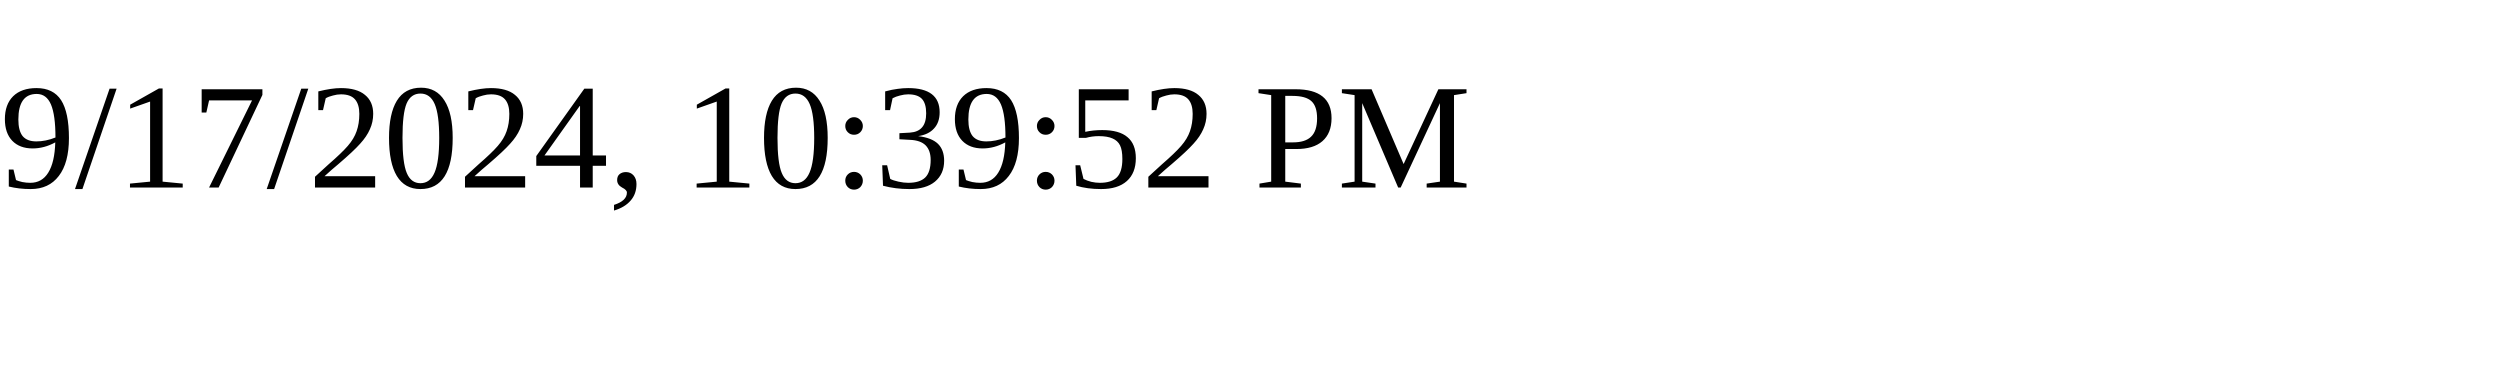
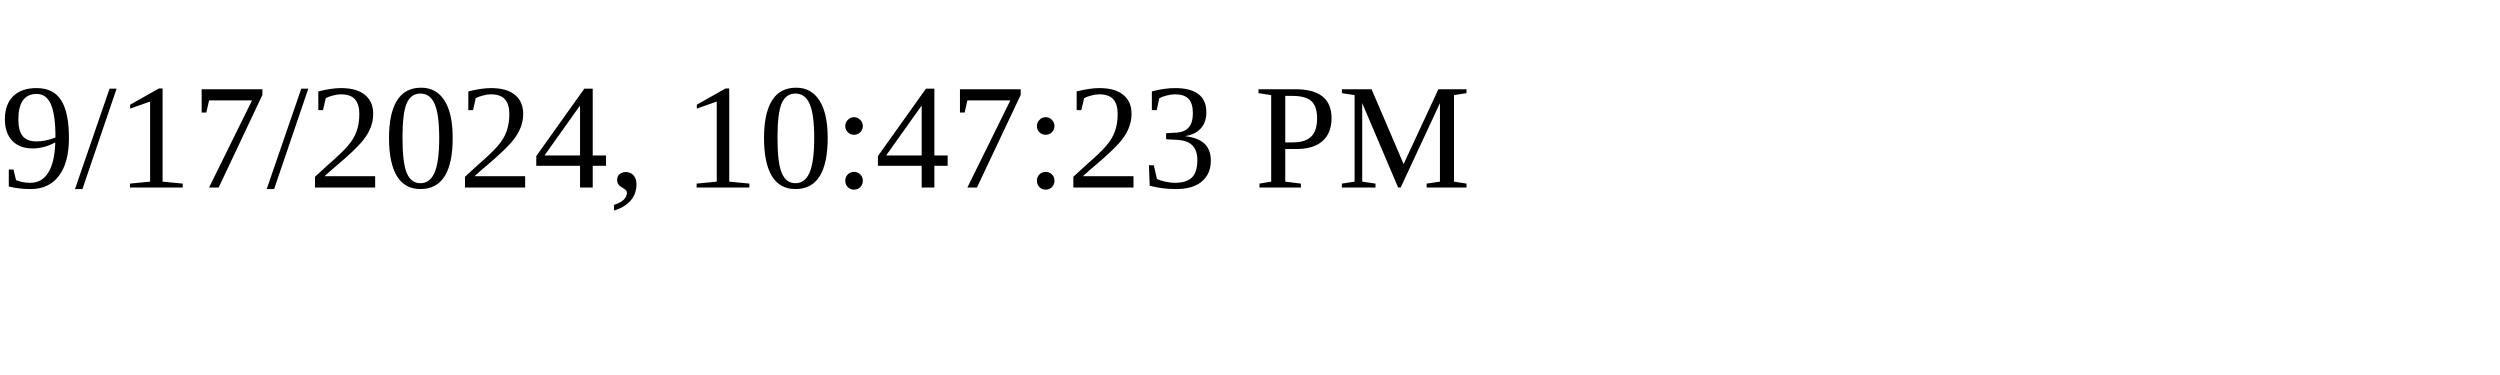
<svg xmlns="http://www.w3.org/2000/svg" height="30" width="200">
-   <text x="0" y="15">9/17/2024, 10:39:52 PM</text>
+   <text x="0" y="15">9/17/2024, 10:47:23 PM</text>
</svg>
